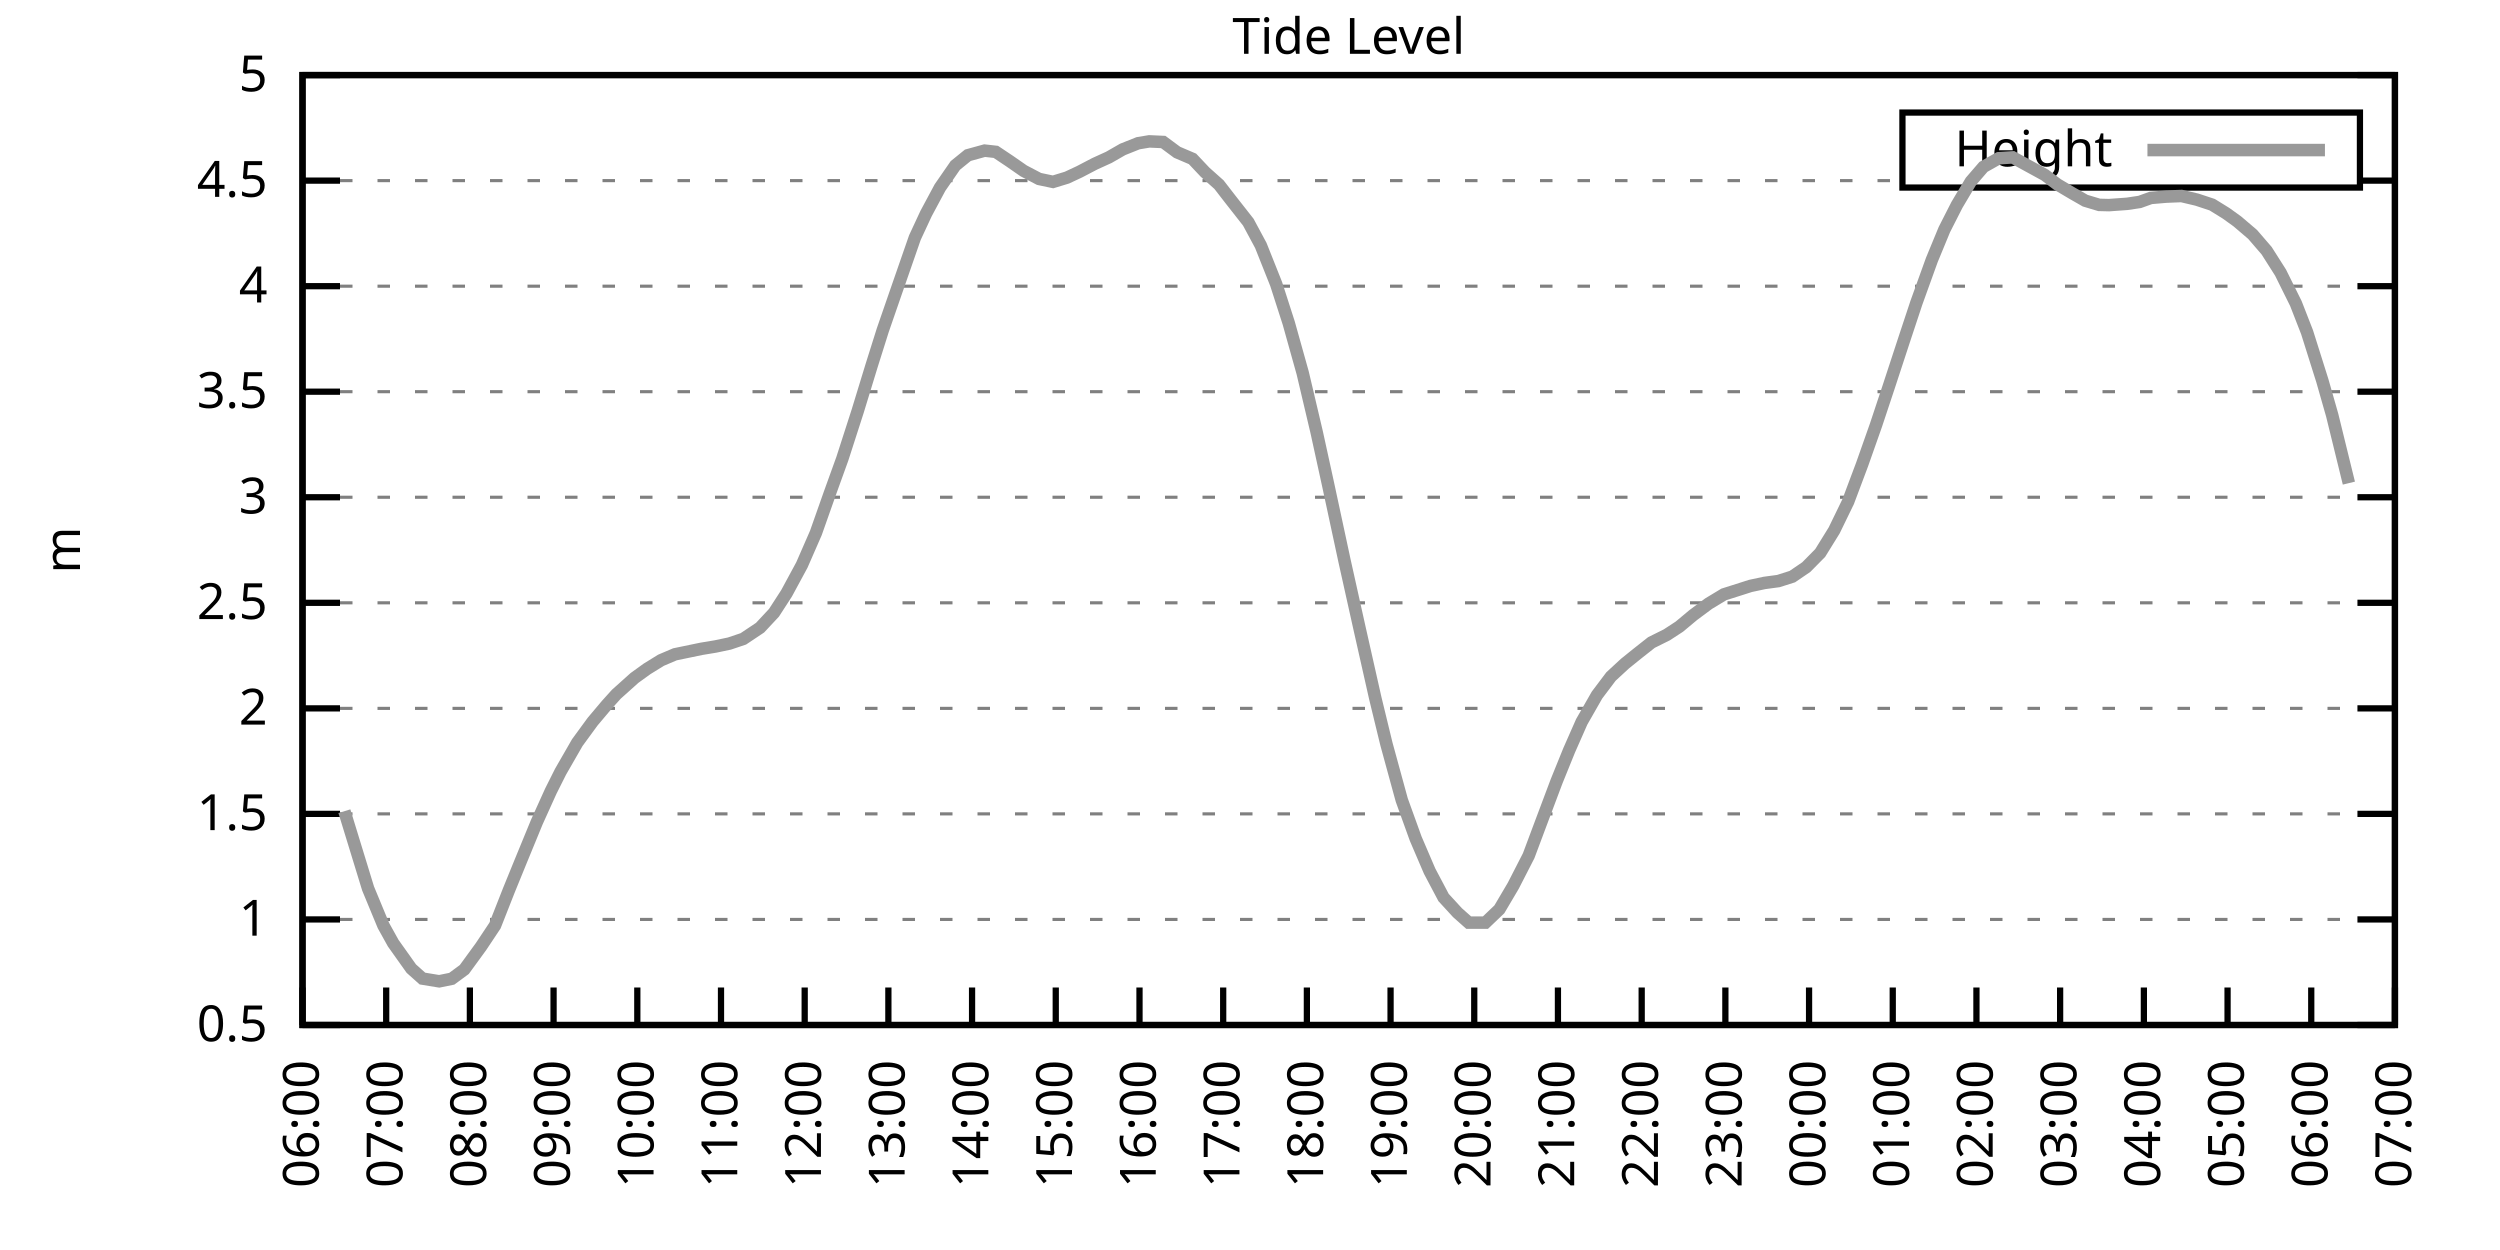
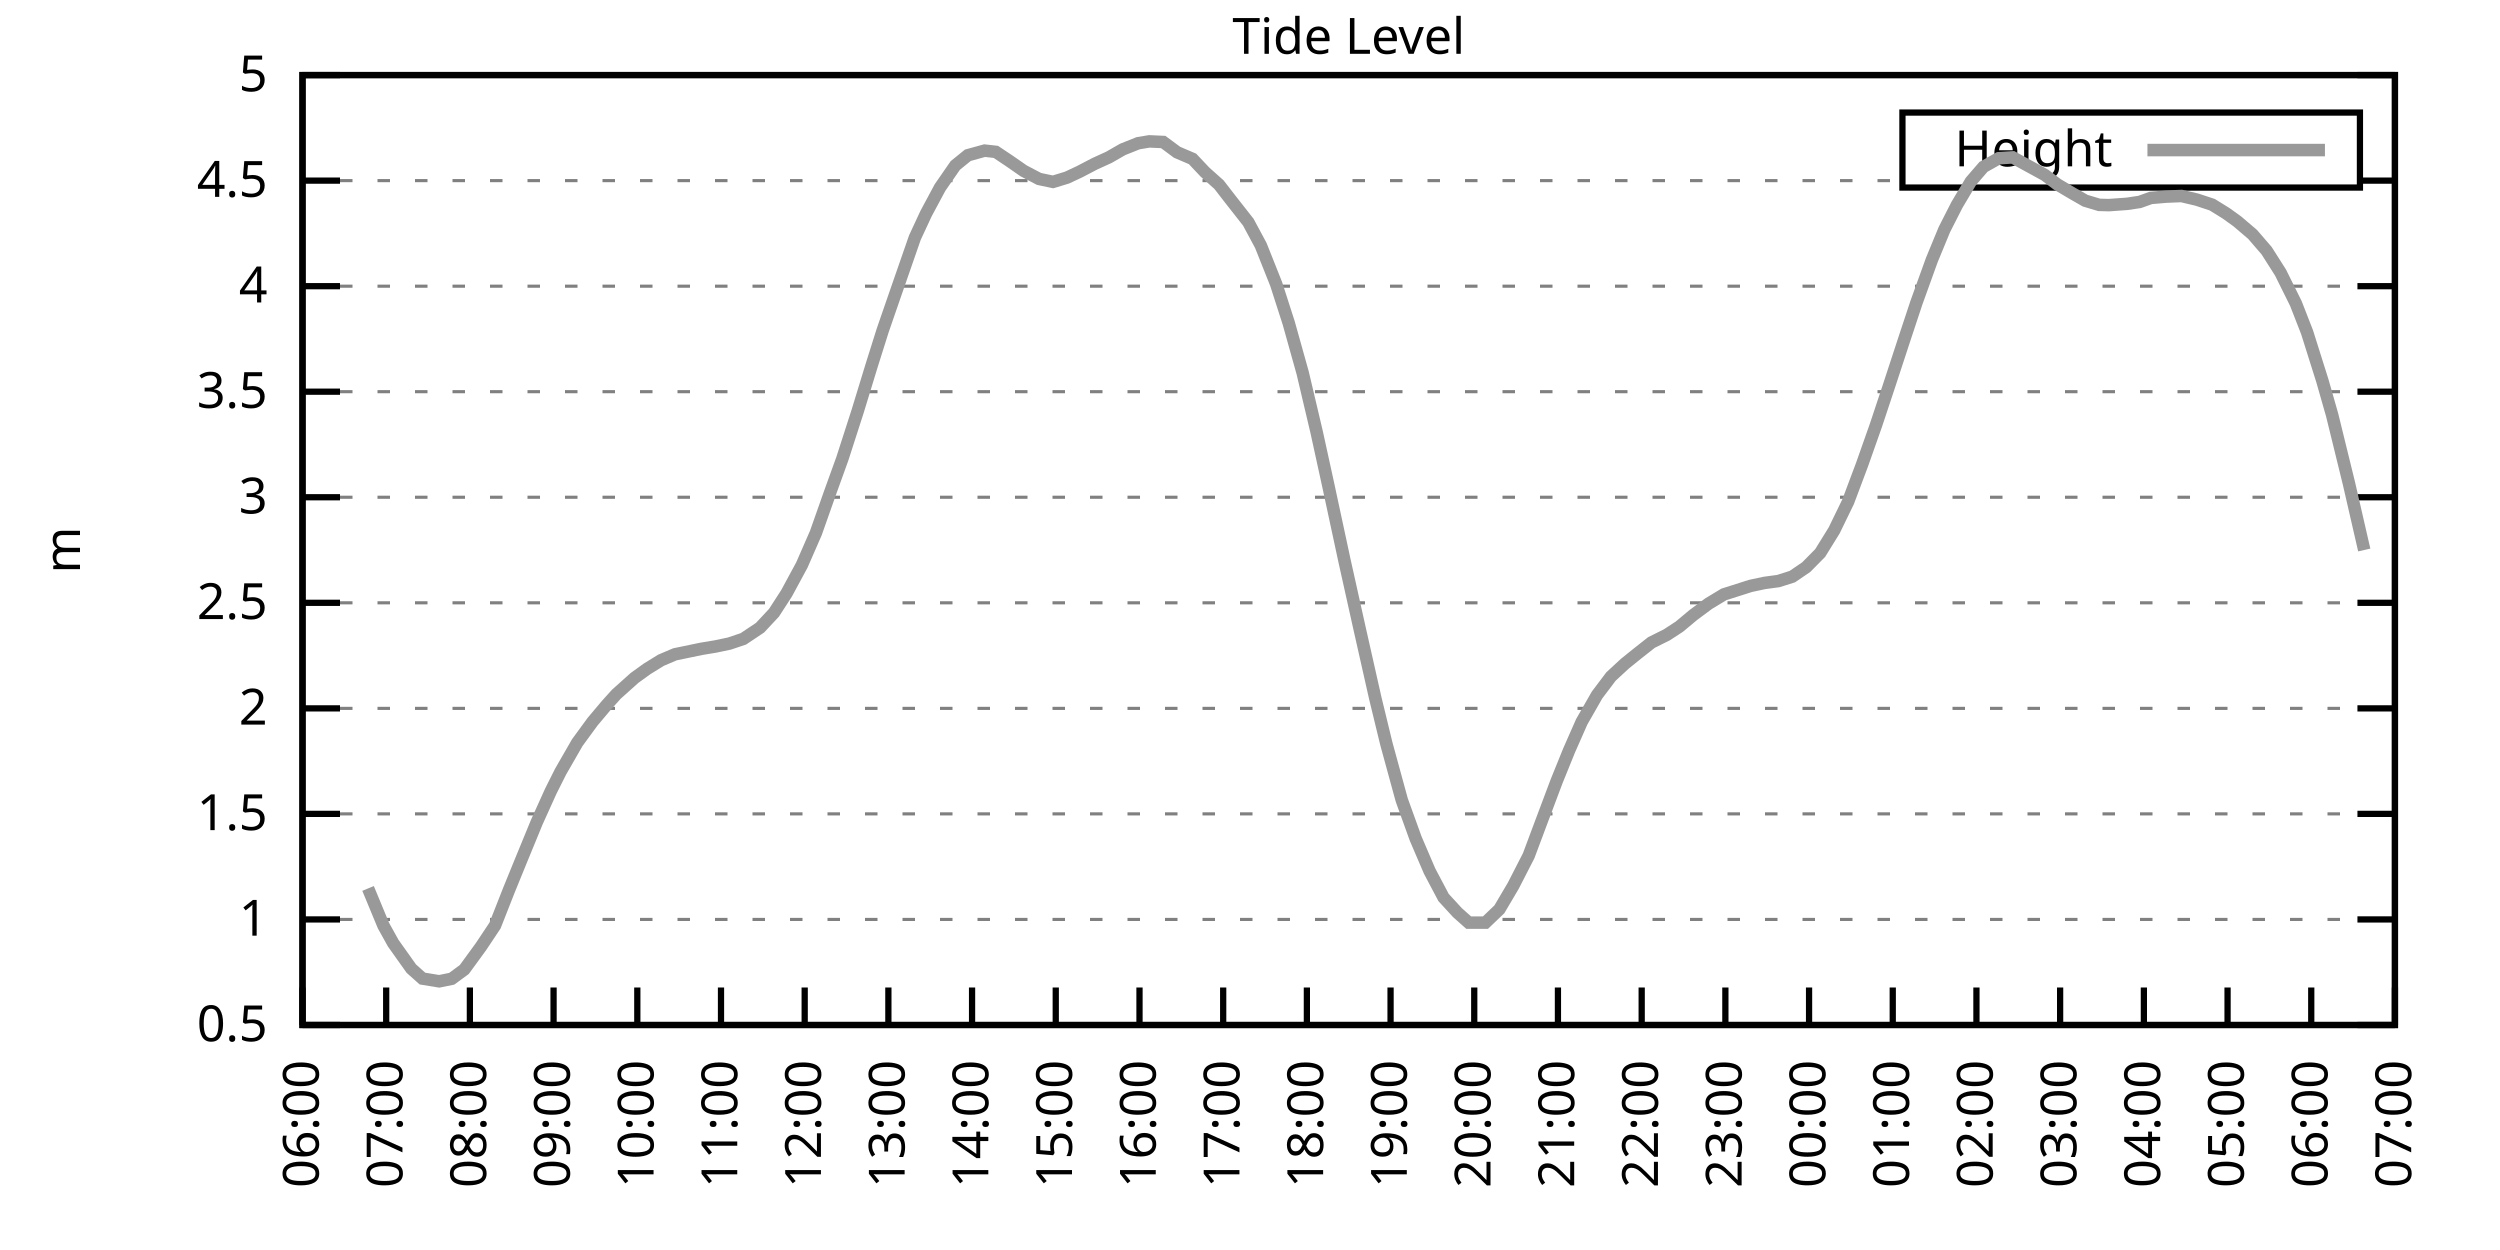
<svg xmlns="http://www.w3.org/2000/svg" xmlns:xlink="http://www.w3.org/1999/xlink" width="400" height="200" viewBox="0 0 400 200">
  <g id="gnuplot_canvas">
    <rect x="0" y="0" width="400" height="200" fill="none" />
    <defs>
      <circle id="gpDot" r="0.5" stroke-width="0.5" stroke="currentColor" />
      <path id="gpPt0" stroke-width="0.333" stroke="currentColor" d="M-1,0 h2 M0,-1 v2" />
      <path id="gpPt1" stroke-width="0.333" stroke="currentColor" d="M-1,-1 L1,1 M1,-1 L-1,1" />
      <path id="gpPt2" stroke-width="0.333" stroke="currentColor" d="M-1,0 L1,0 M0,-1 L0,1 M-1,-1 L1,1 M-1,1 L1,-1" />
      <rect id="gpPt3" stroke-width="0.333" stroke="currentColor" x="-1" y="-1" width="2" height="2" />
      <rect id="gpPt4" stroke-width="0.333" stroke="currentColor" fill="currentColor" x="-1" y="-1" width="2" height="2" />
      <circle id="gpPt5" stroke-width="0.333" stroke="currentColor" cx="0" cy="0" r="1" />
      <use xlink:href="#gpPt5" id="gpPt6" fill="currentColor" stroke="none" />
      <path id="gpPt7" stroke-width="0.333" stroke="currentColor" d="M0,-1.33 L-1.33,0.67 L1.33,0.67 z" />
      <use xlink:href="#gpPt7" id="gpPt8" fill="currentColor" stroke="none" />
      <use xlink:href="#gpPt7" id="gpPt9" stroke="currentColor" transform="rotate(180)" />
      <use xlink:href="#gpPt9" id="gpPt10" fill="currentColor" stroke="none" />
      <use xlink:href="#gpPt3" id="gpPt11" stroke="currentColor" transform="rotate(45)" />
      <use xlink:href="#gpPt11" id="gpPt12" fill="currentColor" stroke="none" />
      <path id="gpPt13" stroke-width="0.333" stroke="currentColor" d="M0,1.330 L1.265,0.411 L0.782,-1.067 L-0.782,-1.076 L-1.265,0.411 z" />
      <use xlink:href="#gpPt13" id="gpPt14" fill="currentColor" stroke="none" />
      <filter id="textbox" filterUnits="objectBoundingBox" x="0" y="0" height="1" width="1">
        <feFlood flood-color="white" flood-opacity="1" result="bgnd" />
        <feComposite in="SourceGraphic" in2="bgnd" operator="atop" />
      </filter>
      <filter id="greybox" filterUnits="objectBoundingBox" x="0" y="0" height="1" width="1">
        <feFlood flood-color="lightgrey" flood-opacity="1" result="grey" />
        <feComposite in="SourceGraphic" in2="grey" operator="atop" />
      </filter>
    </defs>
    <g fill="none" color="white" stroke="currentColor" stroke-width="1.00" stroke-linecap="butt" stroke-linejoin="miter">
</g>
    <g fill="none" color="black" stroke="currentColor" stroke-width="1.00" stroke-linecap="butt" stroke-linejoin="miter">
      <g stroke="none" shape-rendering="crispEdges">
        <polygon fill="rgb(255, 255, 255)" points="48.40,164.00 383.18,164.00 383.18,12.02 48.40,12.02 " />
      </g>
    </g>
    <g fill="none" color="black" stroke="currentColor" stroke-width="1.00" stroke-linecap="butt" stroke-linejoin="miter">
</g>
    <g fill="none" color="black" stroke="black" stroke-width="0.50" stroke-linecap="butt" stroke-linejoin="miter">
</g>
    <g fill="none" color="gray" stroke="currentColor" stroke-width="0.50" stroke-linecap="butt" stroke-linejoin="miter">
      <path stroke="gray" stroke-dasharray="2,4" class="gridline" d="M48.40,164.00 L383.19,164.00  " />
    </g>
    <g fill="none" color="gray" stroke="gray" stroke-width="1.00" stroke-linecap="butt" stroke-linejoin="miter">
</g>
    <g fill="none" color="black" stroke="currentColor" stroke-width="1.00" stroke-linecap="butt" stroke-linejoin="miter">
      <path stroke="black" d="M48.40,164.00 L54.40,164.00 M383.19,164.00 L377.19,164.00  " />
      <g transform="translate(42.80,166.60)" stroke="none" fill="black" font-family="Sans" font-size="8.00" text-anchor="end">
        <text>
          <tspan font-family="Sans"> 0.5</tspan>
        </text>
      </g>
    </g>
    <g fill="none" color="black" stroke="currentColor" stroke-width="1.00" stroke-linecap="butt" stroke-linejoin="miter">
</g>
    <g fill="none" color="black" stroke="black" stroke-width="0.50" stroke-linecap="butt" stroke-linejoin="miter">
</g>
    <g fill="none" color="gray" stroke="currentColor" stroke-width="0.50" stroke-linecap="butt" stroke-linejoin="miter">
      <path stroke="gray" stroke-dasharray="2,4" class="gridline" d="M48.40,147.11 L383.19,147.11  " />
    </g>
    <g fill="none" color="gray" stroke="gray" stroke-width="1.00" stroke-linecap="butt" stroke-linejoin="miter">
</g>
    <g fill="none" color="black" stroke="currentColor" stroke-width="1.00" stroke-linecap="butt" stroke-linejoin="miter">
      <path stroke="black" d="M48.40,147.11 L54.40,147.11 M383.19,147.11 L377.19,147.11  " />
      <g transform="translate(42.80,149.71)" stroke="none" fill="black" font-family="Sans" font-size="8.00" text-anchor="end">
        <text>
          <tspan font-family="Sans"> 1</tspan>
        </text>
      </g>
    </g>
    <g fill="none" color="black" stroke="currentColor" stroke-width="1.00" stroke-linecap="butt" stroke-linejoin="miter">
</g>
    <g fill="none" color="black" stroke="black" stroke-width="0.50" stroke-linecap="butt" stroke-linejoin="miter">
</g>
    <g fill="none" color="gray" stroke="currentColor" stroke-width="0.50" stroke-linecap="butt" stroke-linejoin="miter">
      <path stroke="gray" stroke-dasharray="2,4" class="gridline" d="M48.40,130.22 L383.19,130.22  " />
    </g>
    <g fill="none" color="gray" stroke="gray" stroke-width="1.00" stroke-linecap="butt" stroke-linejoin="miter">
</g>
    <g fill="none" color="black" stroke="currentColor" stroke-width="1.00" stroke-linecap="butt" stroke-linejoin="miter">
      <path stroke="black" d="M48.40,130.22 L54.40,130.22 M383.19,130.22 L377.19,130.22  " />
      <g transform="translate(42.80,132.82)" stroke="none" fill="black" font-family="Sans" font-size="8.00" text-anchor="end">
        <text>
          <tspan font-family="Sans"> 1.5</tspan>
        </text>
      </g>
    </g>
    <g fill="none" color="black" stroke="currentColor" stroke-width="1.00" stroke-linecap="butt" stroke-linejoin="miter">
</g>
    <g fill="none" color="black" stroke="black" stroke-width="0.50" stroke-linecap="butt" stroke-linejoin="miter">
</g>
    <g fill="none" color="gray" stroke="currentColor" stroke-width="0.50" stroke-linecap="butt" stroke-linejoin="miter">
      <path stroke="gray" stroke-dasharray="2,4" class="gridline" d="M48.40,113.34 L383.19,113.34  " />
    </g>
    <g fill="none" color="gray" stroke="gray" stroke-width="1.00" stroke-linecap="butt" stroke-linejoin="miter">
</g>
    <g fill="none" color="black" stroke="currentColor" stroke-width="1.00" stroke-linecap="butt" stroke-linejoin="miter">
      <path stroke="black" d="M48.40,113.34 L54.40,113.34 M383.19,113.34 L377.19,113.34  " />
      <g transform="translate(42.80,115.94)" stroke="none" fill="black" font-family="Sans" font-size="8.00" text-anchor="end">
        <text>
          <tspan font-family="Sans"> 2</tspan>
        </text>
      </g>
    </g>
    <g fill="none" color="black" stroke="currentColor" stroke-width="1.00" stroke-linecap="butt" stroke-linejoin="miter">
</g>
    <g fill="none" color="black" stroke="black" stroke-width="0.50" stroke-linecap="butt" stroke-linejoin="miter">
</g>
    <g fill="none" color="gray" stroke="currentColor" stroke-width="0.50" stroke-linecap="butt" stroke-linejoin="miter">
      <path stroke="gray" stroke-dasharray="2,4" class="gridline" d="M48.40,96.45 L383.19,96.45  " />
    </g>
    <g fill="none" color="gray" stroke="gray" stroke-width="1.00" stroke-linecap="butt" stroke-linejoin="miter">
</g>
    <g fill="none" color="black" stroke="currentColor" stroke-width="1.00" stroke-linecap="butt" stroke-linejoin="miter">
      <path stroke="black" d="M48.40,96.45 L54.40,96.45 M383.19,96.45 L377.19,96.45  " />
      <g transform="translate(42.80,99.05)" stroke="none" fill="black" font-family="Sans" font-size="8.00" text-anchor="end">
        <text>
          <tspan font-family="Sans"> 2.5</tspan>
        </text>
      </g>
    </g>
    <g fill="none" color="black" stroke="currentColor" stroke-width="1.00" stroke-linecap="butt" stroke-linejoin="miter">
</g>
    <g fill="none" color="black" stroke="black" stroke-width="0.50" stroke-linecap="butt" stroke-linejoin="miter">
</g>
    <g fill="none" color="gray" stroke="currentColor" stroke-width="0.50" stroke-linecap="butt" stroke-linejoin="miter">
      <path stroke="gray" stroke-dasharray="2,4" class="gridline" d="M48.40,79.56 L383.19,79.56  " />
    </g>
    <g fill="none" color="gray" stroke="gray" stroke-width="1.00" stroke-linecap="butt" stroke-linejoin="miter">
</g>
    <g fill="none" color="black" stroke="currentColor" stroke-width="1.00" stroke-linecap="butt" stroke-linejoin="miter">
      <path stroke="black" d="M48.40,79.56 L54.40,79.56 M383.19,79.56 L377.19,79.56  " />
      <g transform="translate(42.80,82.16)" stroke="none" fill="black" font-family="Sans" font-size="8.00" text-anchor="end">
        <text>
          <tspan font-family="Sans"> 3</tspan>
        </text>
      </g>
    </g>
    <g fill="none" color="black" stroke="currentColor" stroke-width="1.00" stroke-linecap="butt" stroke-linejoin="miter">
</g>
    <g fill="none" color="black" stroke="black" stroke-width="0.50" stroke-linecap="butt" stroke-linejoin="miter">
</g>
    <g fill="none" color="gray" stroke="currentColor" stroke-width="0.50" stroke-linecap="butt" stroke-linejoin="miter">
      <path stroke="gray" stroke-dasharray="2,4" class="gridline" d="M48.40,62.67 L383.19,62.67  " />
    </g>
    <g fill="none" color="gray" stroke="gray" stroke-width="1.00" stroke-linecap="butt" stroke-linejoin="miter">
</g>
    <g fill="none" color="black" stroke="currentColor" stroke-width="1.00" stroke-linecap="butt" stroke-linejoin="miter">
      <path stroke="black" d="M48.40,62.67 L54.40,62.67 M383.19,62.67 L377.19,62.67  " />
      <g transform="translate(42.80,65.27)" stroke="none" fill="black" font-family="Sans" font-size="8.00" text-anchor="end">
        <text>
          <tspan font-family="Sans"> 3.5</tspan>
        </text>
      </g>
    </g>
    <g fill="none" color="black" stroke="currentColor" stroke-width="1.00" stroke-linecap="butt" stroke-linejoin="miter">
</g>
    <g fill="none" color="black" stroke="black" stroke-width="0.50" stroke-linecap="butt" stroke-linejoin="miter">
</g>
    <g fill="none" color="gray" stroke="currentColor" stroke-width="0.50" stroke-linecap="butt" stroke-linejoin="miter">
      <path stroke="gray" stroke-dasharray="2,4" class="gridline" d="M48.40,45.79 L383.19,45.79  " />
    </g>
    <g fill="none" color="gray" stroke="gray" stroke-width="1.00" stroke-linecap="butt" stroke-linejoin="miter">
</g>
    <g fill="none" color="black" stroke="currentColor" stroke-width="1.00" stroke-linecap="butt" stroke-linejoin="miter">
      <path stroke="black" d="M48.40,45.79 L54.40,45.79 M383.19,45.79 L377.19,45.79  " />
      <g transform="translate(42.80,48.39)" stroke="none" fill="black" font-family="Sans" font-size="8.00" text-anchor="end">
        <text>
          <tspan font-family="Sans"> 4</tspan>
        </text>
      </g>
    </g>
    <g fill="none" color="black" stroke="currentColor" stroke-width="1.00" stroke-linecap="butt" stroke-linejoin="miter">
</g>
    <g fill="none" color="black" stroke="black" stroke-width="0.50" stroke-linecap="butt" stroke-linejoin="miter">
</g>
    <g fill="none" color="gray" stroke="currentColor" stroke-width="0.50" stroke-linecap="butt" stroke-linejoin="miter">
      <path stroke="gray" stroke-dasharray="2,4" class="gridline" d="M48.40,28.90 L304.39,28.90 M377.59,28.90 L383.19,28.90  " />
    </g>
    <g fill="none" color="gray" stroke="gray" stroke-width="1.00" stroke-linecap="butt" stroke-linejoin="miter">
</g>
    <g fill="none" color="black" stroke="currentColor" stroke-width="1.00" stroke-linecap="butt" stroke-linejoin="miter">
      <path stroke="black" d="M48.40,28.90 L54.40,28.90 M383.19,28.90 L377.19,28.90  " />
      <g transform="translate(42.80,31.50)" stroke="none" fill="black" font-family="Sans" font-size="8.00" text-anchor="end">
        <text>
          <tspan font-family="Sans"> 4.5</tspan>
        </text>
      </g>
    </g>
    <g fill="none" color="black" stroke="currentColor" stroke-width="1.00" stroke-linecap="butt" stroke-linejoin="miter">
</g>
    <g fill="none" color="black" stroke="black" stroke-width="0.50" stroke-linecap="butt" stroke-linejoin="miter">
</g>
    <g fill="none" color="gray" stroke="currentColor" stroke-width="0.50" stroke-linecap="butt" stroke-linejoin="miter">
      <path stroke="gray" stroke-dasharray="2,4" class="gridline" d="M48.40,12.01 L383.19,12.01  " />
    </g>
    <g fill="none" color="gray" stroke="gray" stroke-width="1.00" stroke-linecap="butt" stroke-linejoin="miter">
</g>
    <g fill="none" color="black" stroke="currentColor" stroke-width="1.00" stroke-linecap="butt" stroke-linejoin="miter">
      <path stroke="black" d="M48.40,12.01 L54.40,12.01 M383.19,12.01 L377.19,12.01  " />
      <g transform="translate(42.80,14.61)" stroke="none" fill="black" font-family="Sans" font-size="8.00" text-anchor="end">
        <text>
          <tspan font-family="Sans"> 5</tspan>
        </text>
      </g>
    </g>
    <g fill="none" color="black" stroke="currentColor" stroke-width="1.00" stroke-linecap="butt" stroke-linejoin="miter">
      <path stroke="black" d="M48.40,164.00 L48.40,158.00  " />
      <g transform="translate(51.00,169.60) rotate(270.00)" stroke="none" fill="black" font-family="Sans" font-size="8.00" text-anchor="end">
        <text>
          <tspan font-family="Sans">06:00</tspan>
        </text>
      </g>
    </g>
    <g fill="none" color="black" stroke="currentColor" stroke-width="1.00" stroke-linecap="butt" stroke-linejoin="miter">
      <path stroke="black" d="M61.79,164.00 L61.79,158.00  " />
      <g transform="translate(64.39,169.60) rotate(270.00)" stroke="none" fill="black" font-family="Sans" font-size="8.00" text-anchor="end">
        <text>
          <tspan font-family="Sans">07:00</tspan>
        </text>
      </g>
    </g>
    <g fill="none" color="black" stroke="currentColor" stroke-width="1.00" stroke-linecap="butt" stroke-linejoin="miter">
      <path stroke="black" d="M75.18,164.00 L75.18,158.00  " />
      <g transform="translate(77.78,169.60) rotate(270.00)" stroke="none" fill="black" font-family="Sans" font-size="8.00" text-anchor="end">
        <text>
          <tspan font-family="Sans">08:00</tspan>
        </text>
      </g>
    </g>
    <g fill="none" color="black" stroke="currentColor" stroke-width="1.00" stroke-linecap="butt" stroke-linejoin="miter">
      <path stroke="black" d="M88.57,164.00 L88.57,158.00  " />
      <g transform="translate(91.17,169.60) rotate(270.00)" stroke="none" fill="black" font-family="Sans" font-size="8.00" text-anchor="end">
        <text>
          <tspan font-family="Sans">09:00</tspan>
        </text>
      </g>
    </g>
    <g fill="none" color="black" stroke="currentColor" stroke-width="1.00" stroke-linecap="butt" stroke-linejoin="miter">
      <path stroke="black" d="M101.97,164.00 L101.97,158.00  " />
      <g transform="translate(104.57,169.60) rotate(270.00)" stroke="none" fill="black" font-family="Sans" font-size="8.00" text-anchor="end">
        <text>
          <tspan font-family="Sans">10:00</tspan>
        </text>
      </g>
    </g>
    <g fill="none" color="black" stroke="currentColor" stroke-width="1.00" stroke-linecap="butt" stroke-linejoin="miter">
      <path stroke="black" d="M115.36,164.00 L115.36,158.00  " />
      <g transform="translate(117.96,169.60) rotate(270.00)" stroke="none" fill="black" font-family="Sans" font-size="8.00" text-anchor="end">
        <text>
          <tspan font-family="Sans">11:00</tspan>
        </text>
      </g>
    </g>
    <g fill="none" color="black" stroke="currentColor" stroke-width="1.00" stroke-linecap="butt" stroke-linejoin="miter">
      <path stroke="black" d="M128.75,164.00 L128.75,158.00  " />
      <g transform="translate(131.35,169.60) rotate(270.00)" stroke="none" fill="black" font-family="Sans" font-size="8.00" text-anchor="end">
        <text>
          <tspan font-family="Sans">12:00</tspan>
        </text>
      </g>
    </g>
    <g fill="none" color="black" stroke="currentColor" stroke-width="1.00" stroke-linecap="butt" stroke-linejoin="miter">
      <path stroke="black" d="M142.14,164.00 L142.14,158.00  " />
      <g transform="translate(144.74,169.60) rotate(270.00)" stroke="none" fill="black" font-family="Sans" font-size="8.00" text-anchor="end">
        <text>
          <tspan font-family="Sans">13:00</tspan>
        </text>
      </g>
    </g>
    <g fill="none" color="black" stroke="currentColor" stroke-width="1.00" stroke-linecap="butt" stroke-linejoin="miter">
      <path stroke="black" d="M155.53,164.00 L155.53,158.00  " />
      <g transform="translate(158.13,169.60) rotate(270.00)" stroke="none" fill="black" font-family="Sans" font-size="8.00" text-anchor="end">
        <text>
          <tspan font-family="Sans">14:00</tspan>
        </text>
      </g>
    </g>
    <g fill="none" color="black" stroke="currentColor" stroke-width="1.00" stroke-linecap="butt" stroke-linejoin="miter">
      <path stroke="black" d="M168.92,164.00 L168.92,158.00  " />
      <g transform="translate(171.52,169.60) rotate(270.00)" stroke="none" fill="black" font-family="Sans" font-size="8.00" text-anchor="end">
        <text>
          <tspan font-family="Sans">15:00</tspan>
        </text>
      </g>
    </g>
    <g fill="none" color="black" stroke="currentColor" stroke-width="1.00" stroke-linecap="butt" stroke-linejoin="miter">
      <path stroke="black" d="M182.32,164.00 L182.32,158.00  " />
      <g transform="translate(184.92,169.60) rotate(270.00)" stroke="none" fill="black" font-family="Sans" font-size="8.00" text-anchor="end">
        <text>
          <tspan font-family="Sans">16:00</tspan>
        </text>
      </g>
    </g>
    <g fill="none" color="black" stroke="currentColor" stroke-width="1.00" stroke-linecap="butt" stroke-linejoin="miter">
      <path stroke="black" d="M195.71,164.00 L195.71,158.00  " />
      <g transform="translate(198.31,169.60) rotate(270.00)" stroke="none" fill="black" font-family="Sans" font-size="8.00" text-anchor="end">
        <text>
          <tspan font-family="Sans">17:00</tspan>
        </text>
      </g>
    </g>
    <g fill="none" color="black" stroke="currentColor" stroke-width="1.00" stroke-linecap="butt" stroke-linejoin="miter">
      <path stroke="black" d="M209.10,164.00 L209.10,158.00  " />
      <g transform="translate(211.70,169.60) rotate(270.00)" stroke="none" fill="black" font-family="Sans" font-size="8.00" text-anchor="end">
        <text>
          <tspan font-family="Sans">18:00</tspan>
        </text>
      </g>
    </g>
    <g fill="none" color="black" stroke="currentColor" stroke-width="1.00" stroke-linecap="butt" stroke-linejoin="miter">
      <path stroke="black" d="M222.49,164.00 L222.49,158.00  " />
      <g transform="translate(225.09,169.60) rotate(270.00)" stroke="none" fill="black" font-family="Sans" font-size="8.00" text-anchor="end">
        <text>
          <tspan font-family="Sans">19:00</tspan>
        </text>
      </g>
    </g>
    <g fill="none" color="black" stroke="currentColor" stroke-width="1.00" stroke-linecap="butt" stroke-linejoin="miter">
      <path stroke="black" d="M235.88,164.00 L235.88,158.00  " />
      <g transform="translate(238.48,169.60) rotate(270.00)" stroke="none" fill="black" font-family="Sans" font-size="8.00" text-anchor="end">
        <text>
          <tspan font-family="Sans">20:00</tspan>
        </text>
      </g>
    </g>
    <g fill="none" color="black" stroke="currentColor" stroke-width="1.00" stroke-linecap="butt" stroke-linejoin="miter">
      <path stroke="black" d="M249.27,164.00 L249.27,158.00  " />
      <g transform="translate(251.87,169.60) rotate(270.00)" stroke="none" fill="black" font-family="Sans" font-size="8.00" text-anchor="end">
        <text>
          <tspan font-family="Sans">21:00</tspan>
        </text>
      </g>
    </g>
    <g fill="none" color="black" stroke="currentColor" stroke-width="1.00" stroke-linecap="butt" stroke-linejoin="miter">
      <path stroke="black" d="M262.67,164.00 L262.67,158.00  " />
      <g transform="translate(265.27,169.60) rotate(270.00)" stroke="none" fill="black" font-family="Sans" font-size="8.00" text-anchor="end">
        <text>
          <tspan font-family="Sans">22:00</tspan>
        </text>
      </g>
    </g>
    <g fill="none" color="black" stroke="currentColor" stroke-width="1.00" stroke-linecap="butt" stroke-linejoin="miter">
      <path stroke="black" d="M276.06,164.00 L276.06,158.00  " />
      <g transform="translate(278.66,169.60) rotate(270.00)" stroke="none" fill="black" font-family="Sans" font-size="8.00" text-anchor="end">
        <text>
          <tspan font-family="Sans">23:00</tspan>
        </text>
      </g>
    </g>
    <g fill="none" color="black" stroke="currentColor" stroke-width="1.00" stroke-linecap="butt" stroke-linejoin="miter">
      <path stroke="black" d="M289.45,164.00 L289.45,158.00  " />
      <g transform="translate(292.05,169.60) rotate(270.00)" stroke="none" fill="black" font-family="Sans" font-size="8.00" text-anchor="end">
        <text>
          <tspan font-family="Sans">00:00</tspan>
        </text>
      </g>
    </g>
    <g fill="none" color="black" stroke="currentColor" stroke-width="1.00" stroke-linecap="butt" stroke-linejoin="miter">
      <path stroke="black" d="M302.84,164.00 L302.84,158.00  " />
      <g transform="translate(305.44,169.60) rotate(270.00)" stroke="none" fill="black" font-family="Sans" font-size="8.00" text-anchor="end">
        <text>
          <tspan font-family="Sans">01:00</tspan>
        </text>
      </g>
    </g>
    <g fill="none" color="black" stroke="currentColor" stroke-width="1.00" stroke-linecap="butt" stroke-linejoin="miter">
      <path stroke="black" d="M316.23,164.00 L316.23,158.00  " />
      <g transform="translate(318.83,169.60) rotate(270.00)" stroke="none" fill="black" font-family="Sans" font-size="8.00" text-anchor="end">
        <text>
          <tspan font-family="Sans">02:00</tspan>
        </text>
      </g>
    </g>
    <g fill="none" color="black" stroke="currentColor" stroke-width="1.00" stroke-linecap="butt" stroke-linejoin="miter">
      <path stroke="black" d="M329.62,164.00 L329.62,158.00  " />
      <g transform="translate(332.22,169.60) rotate(270.00)" stroke="none" fill="black" font-family="Sans" font-size="8.00" text-anchor="end">
        <text>
          <tspan font-family="Sans">03:00</tspan>
        </text>
      </g>
    </g>
    <g fill="none" color="black" stroke="currentColor" stroke-width="1.00" stroke-linecap="butt" stroke-linejoin="miter">
      <path stroke="black" d="M343.02,164.00 L343.02,158.00  " />
      <g transform="translate(345.62,169.60) rotate(270.00)" stroke="none" fill="black" font-family="Sans" font-size="8.00" text-anchor="end">
        <text>
          <tspan font-family="Sans">04:00</tspan>
        </text>
      </g>
    </g>
    <g fill="none" color="black" stroke="currentColor" stroke-width="1.00" stroke-linecap="butt" stroke-linejoin="miter">
      <path stroke="black" d="M356.41,164.00 L356.41,158.00  " />
      <g transform="translate(359.01,169.60) rotate(270.00)" stroke="none" fill="black" font-family="Sans" font-size="8.00" text-anchor="end">
        <text>
          <tspan font-family="Sans">05:00</tspan>
        </text>
      </g>
    </g>
    <g fill="none" color="black" stroke="currentColor" stroke-width="1.00" stroke-linecap="butt" stroke-linejoin="miter">
      <path stroke="black" d="M369.80,164.00 L369.80,158.00  " />
      <g transform="translate(372.40,169.60) rotate(270.00)" stroke="none" fill="black" font-family="Sans" font-size="8.00" text-anchor="end">
        <text>
          <tspan font-family="Sans">06:00</tspan>
        </text>
      </g>
    </g>
    <g fill="none" color="black" stroke="currentColor" stroke-width="1.00" stroke-linecap="butt" stroke-linejoin="miter">
      <path stroke="black" d="M383.19,164.00 L383.19,158.00  " />
      <g transform="translate(385.79,169.60) rotate(270.00)" stroke="none" fill="black" font-family="Sans" font-size="8.00" text-anchor="end">
        <text>
          <tspan font-family="Sans">07:00</tspan>
        </text>
      </g>
    </g>
    <g fill="none" color="black" stroke="currentColor" stroke-width="1.00" stroke-linecap="butt" stroke-linejoin="miter">
</g>
    <g fill="none" color="black" stroke="currentColor" stroke-width="1.00" stroke-linecap="butt" stroke-linejoin="miter">
      <path stroke="black" d="M48.40,12.01 L48.40,164.00 L383.19,164.00 L383.19,12.01 L48.40,12.01 Z  " />
    </g>
    <g fill="none" color="black" stroke="currentColor" stroke-width="1.00" stroke-linecap="butt" stroke-linejoin="miter">
</g>
    <g fill="none" color="black" stroke="currentColor" stroke-width="1.00" stroke-linecap="butt" stroke-linejoin="miter">
      <path stroke="black" d="M304.39,30.01 L304.39,18.01 L377.59,18.01 L377.59,30.01 L304.39,30.01 Z  " />
    </g>
    <g id="Tide_level_plot_1">
      <g fill="none" color="white" stroke="black" stroke-width="2.00" stroke-linecap="butt" stroke-linejoin="miter">
</g>
      <g fill="none" color="black" stroke="currentColor" stroke-width="2.00" stroke-linecap="butt" stroke-linejoin="miter">
        <g transform="translate(337.99,26.61)" stroke="none" fill="black" font-family="Sans" font-size="8.00" text-anchor="end">
          <text>
            <tspan font-family="Sans">Height</tspan>
          </text>
        </g>
      </g>
      <g fill="none" color="black" stroke="currentColor" stroke-width="2.00" stroke-linecap="butt" stroke-linejoin="miter">
-         <path stroke="rgb(153, 153, 153)" d="M343.59,24.01 L371.99,24.01 M55.10,129.79 L58.89,142.15 L61.35,148.09 L62.91,150.90 L65.81,154.98 L67.59,156.57   L70.27,157.01 L72.28,156.60 L74.29,155.12 L76.97,151.44 L79.20,148.09 L81.43,142.42 L83.22,138.03 L85.90,131.51   L88.13,126.58 L89.69,123.47 L92.37,118.81 L94.82,115.46 L97.06,112.80 L98.62,111.07 L101.52,108.47 L103.53,107.02   L105.76,105.64 L107.99,104.69 L110.45,104.18 L112.23,103.81 L114.47,103.44 L116.70,102.97 L118.93,102.22 L121.61,100.43   L123.84,98.04 L125.85,94.93 L128.30,90.40 L130.54,85.27 L132.77,78.95 L134.78,73.38 L137.23,65.78 L139.46,58.49   L141.25,52.81 L143.26,47.00 L146.38,38.02 L148.17,34.17 L150.40,30.01 L152.85,26.47 L154.86,24.84 L157.54,24.10   L159.33,24.30 L161.56,25.79 L163.79,27.34 L166.25,28.63 L168.48,29.10 L170.71,28.42 L172.72,27.48 L175.17,26.20   L177.41,25.18 L179.64,23.90 L182.09,22.92 L183.88,22.62 L186.11,22.72 L188.34,24.37 L190.80,25.42 L192.81,27.55   L195.04,29.54 L196.82,31.84 L199.73,35.55 L201.73,39.27 L204.19,45.45 L206.20,51.70 L208.43,59.67 L210.66,69.12   L212.45,77.30 L215.13,89.76 L217.58,100.77 L220.04,111.68 L221.82,119.01 L224.28,128.00 L226.51,134.18 L228.74,139.38   L230.97,143.60 L233.20,146.03 L234.99,147.62 L237.67,147.62 L239.90,145.49 L242.13,141.71 L244.59,136.91 L246.37,132.15   L249.05,125.02 L251.06,120.06 L253.07,115.50 L255.52,111.21 L257.76,108.24 L259.99,106.18 L262.00,104.56 L264.23,102.80   L266.68,101.58 L268.69,100.27 L270.92,98.41 L273.38,96.58 L275.83,95.10 L278.07,94.39 L280.07,93.75 L282.31,93.27   L284.54,92.97 L286.77,92.26 L289.00,90.74 L291.23,88.48 L293.47,84.86 L295.70,80.27 L297.93,74.33 L300.16,68.01   L302.17,61.96 L304.85,53.79 L306.63,48.42 L309.09,41.60 L311.10,36.73 L313.11,32.78 L315.34,29.03 L317.35,26.70   L319.80,25.32 L322.04,25.18 L327.17,27.99 L329.18,29.51 L331.63,30.96 L333.64,32.11 L335.87,32.78 L337.44,32.82   L340.34,32.61 L342.35,32.31 L344.13,31.67 L346.59,31.46 L349.04,31.36 L351.50,31.94 L353.95,32.75 L356.18,34.13   L357.97,35.42 L360.42,37.51 L362.66,40.11 L364.89,43.62 L367.34,48.56 L369.13,53.15 L371.58,60.92 L373.15,66.42   L375.82,77.30  " />
+         <path stroke="rgb(153, 153, 153)" d="M343.59,24.01 L371.99,24.01 M58.89,142.15 L61.35,148.09 L62.91,150.90 L65.81,154.98 L67.59,156.57 L70.27,157.01   L72.28,156.60 L74.29,155.12 L76.97,151.44 L79.20,148.09 L81.43,142.42 L83.22,138.03 L85.90,131.51 L88.13,126.58   L89.69,123.47 L92.37,118.81 L94.82,115.46 L97.06,112.80 L98.62,111.07 L101.52,108.47 L103.53,107.02 L105.76,105.64   L107.99,104.69 L110.45,104.18 L112.23,103.81 L114.47,103.44 L116.70,102.97 L118.93,102.22 L121.61,100.43 L123.84,98.04   L125.85,94.93 L128.30,90.40 L130.54,85.27 L132.77,78.95 L134.78,73.38 L137.23,65.78 L139.46,58.49 L141.25,52.81   L143.26,47.00 L146.38,38.02 L148.17,34.17 L150.40,30.01 L152.85,26.47 L154.86,24.84 L157.54,24.10 L159.33,24.30   L161.56,25.79 L163.79,27.34 L166.25,28.63 L168.48,29.10 L170.71,28.42 L172.72,27.48 L175.17,26.20 L177.41,25.18   L179.64,23.90 L182.09,22.92 L183.88,22.62 L186.11,22.72 L188.34,24.37 L190.80,25.42 L192.81,27.55 L195.04,29.54   L196.82,31.84 L199.73,35.55 L201.73,39.27 L204.19,45.45 L206.20,51.70 L208.43,59.67 L210.66,69.12 L212.45,77.30   L215.13,89.76 L217.58,100.77 L220.04,111.68 L221.82,119.01 L224.28,128.00 L226.51,134.18 L228.74,139.38 L230.97,143.60   L233.20,146.03 L234.99,147.62 L237.67,147.62 L239.90,145.49 L242.13,141.71 L244.59,136.91 L246.37,132.15 L249.05,125.02   L251.06,120.06 L253.07,115.50 L255.52,111.21 L257.76,108.24 L259.99,106.18 L262.00,104.56 L264.23,102.80 L266.68,101.58   L268.69,100.27 L270.92,98.41 L273.38,96.58 L275.83,95.10 L278.07,94.39 L280.07,93.75 L282.31,93.27 L284.54,92.97   L286.77,92.26 L289.00,90.74 L291.23,88.48 L293.47,84.86 L295.70,80.27 L297.93,74.33 L300.16,68.01 L302.17,61.96   L304.85,53.79 L306.63,48.42 L309.09,41.60 L311.10,36.73 L313.11,32.78 L315.34,29.03 L317.35,26.70 L319.80,25.32   L322.04,25.18 L327.17,27.99 L329.18,29.51 L331.63,30.96 L333.64,32.11 L335.87,32.78 L337.44,32.82 L340.34,32.61   L342.35,32.31 L344.13,31.67 L346.59,31.46 L349.04,31.36 L351.50,31.94 L353.95,32.75 L356.18,34.13 L357.97,35.42   L360.42,37.51 L362.66,40.11 L364.89,43.62 L367.34,48.56 L369.13,53.15 L371.58,60.92 L373.15,66.42 L375.82,77.30   L378.28,88.00  " />
      </g>
    </g>
    <g fill="none" color="black" stroke="currentColor" stroke-width="2.00" stroke-linecap="butt" stroke-linejoin="miter">
</g>
    <g fill="none" color="black" stroke="black" stroke-width="1.00" stroke-linecap="butt" stroke-linejoin="miter">
</g>
    <g fill="none" color="black" stroke="currentColor" stroke-width="1.00" stroke-linecap="butt" stroke-linejoin="miter">
      <path stroke="black" d="M48.40,12.01 L48.40,164.00 L383.19,164.00 L383.19,12.01 L48.40,12.01 Z  " />
      <g transform="translate(12.80,88.01) rotate(270.00)" stroke="none" fill="black" font-family="Sans" font-size="8.00" text-anchor="middle">
        <text>
          <tspan font-family="Sans">m</tspan>
        </text>
      </g>
    </g>
    <g fill="none" color="black" stroke="currentColor" stroke-width="1.00" stroke-linecap="butt" stroke-linejoin="miter">
</g>
    <g fill="none" color="black" stroke="currentColor" stroke-width="1.00" stroke-linecap="butt" stroke-linejoin="miter">
      <g transform="translate(215.79,8.61)" stroke="none" fill="black" font-family="Sans" font-size="8.00" text-anchor="middle">
        <text>
          <tspan font-family="Sans">Tide Level</tspan>
        </text>
      </g>
    </g>
    <g fill="none" color="black" stroke="currentColor" stroke-width="1.00" stroke-linecap="butt" stroke-linejoin="miter">
</g>
  </g>
</svg>
